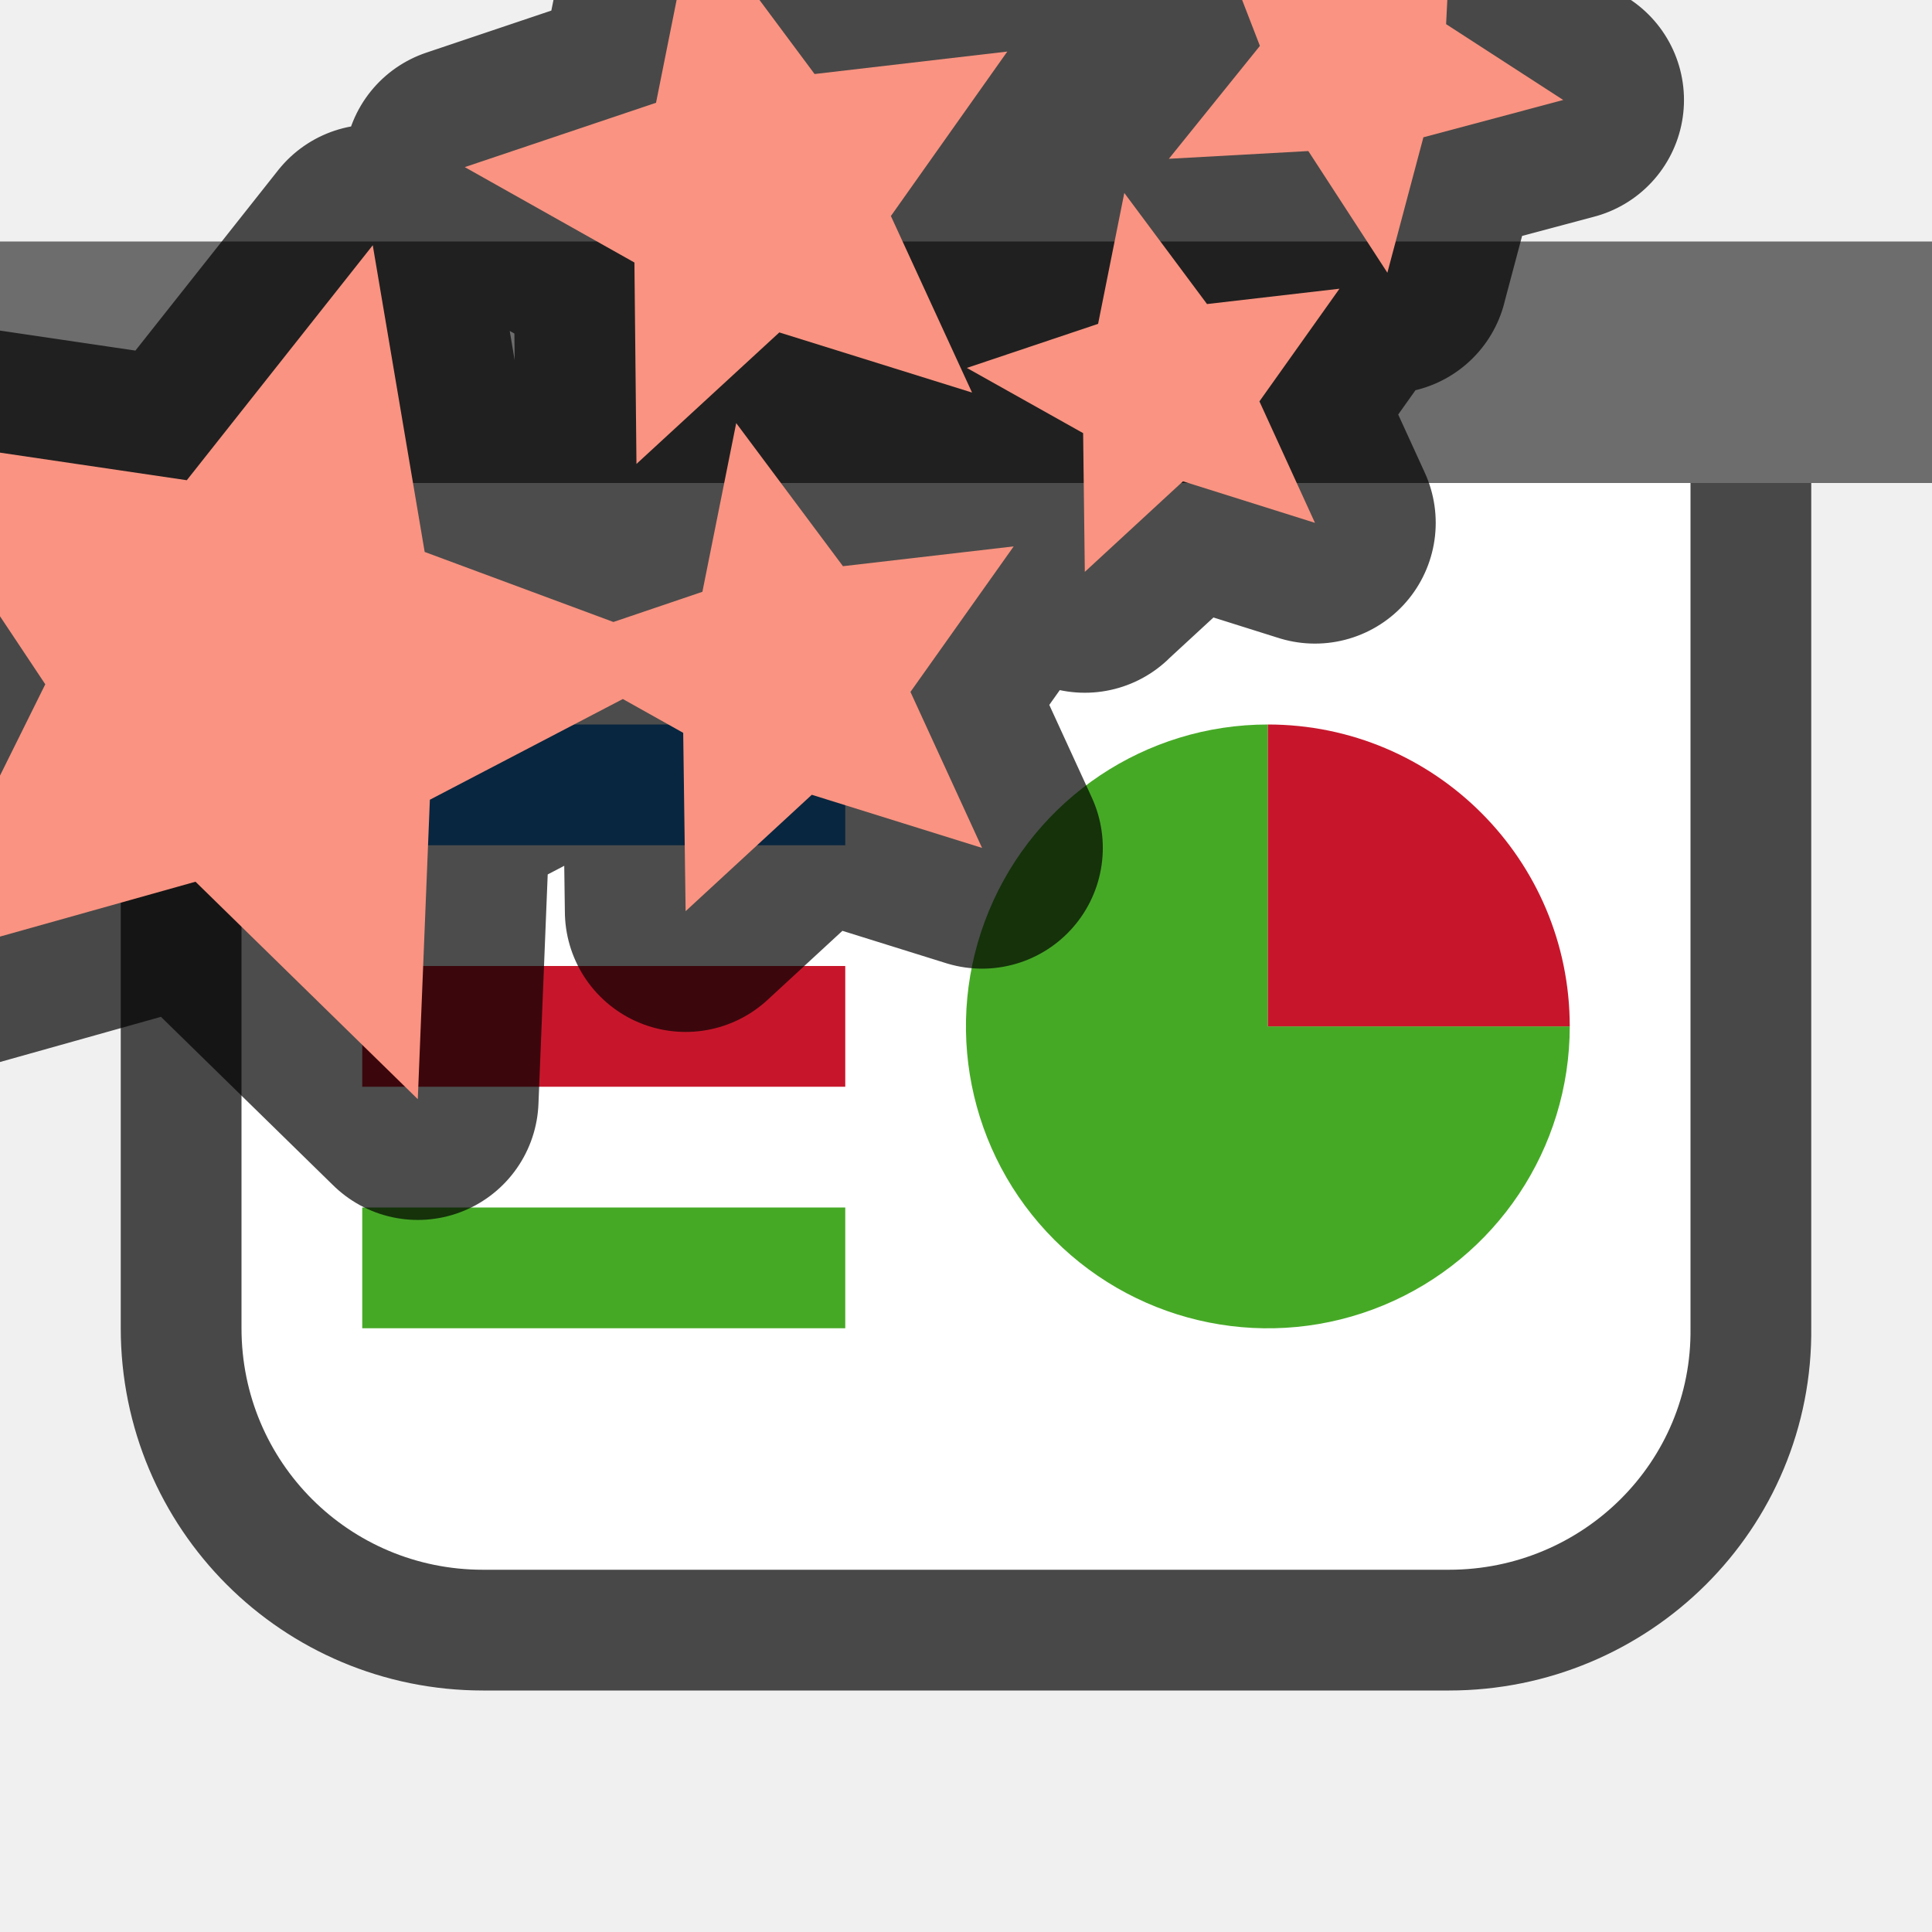
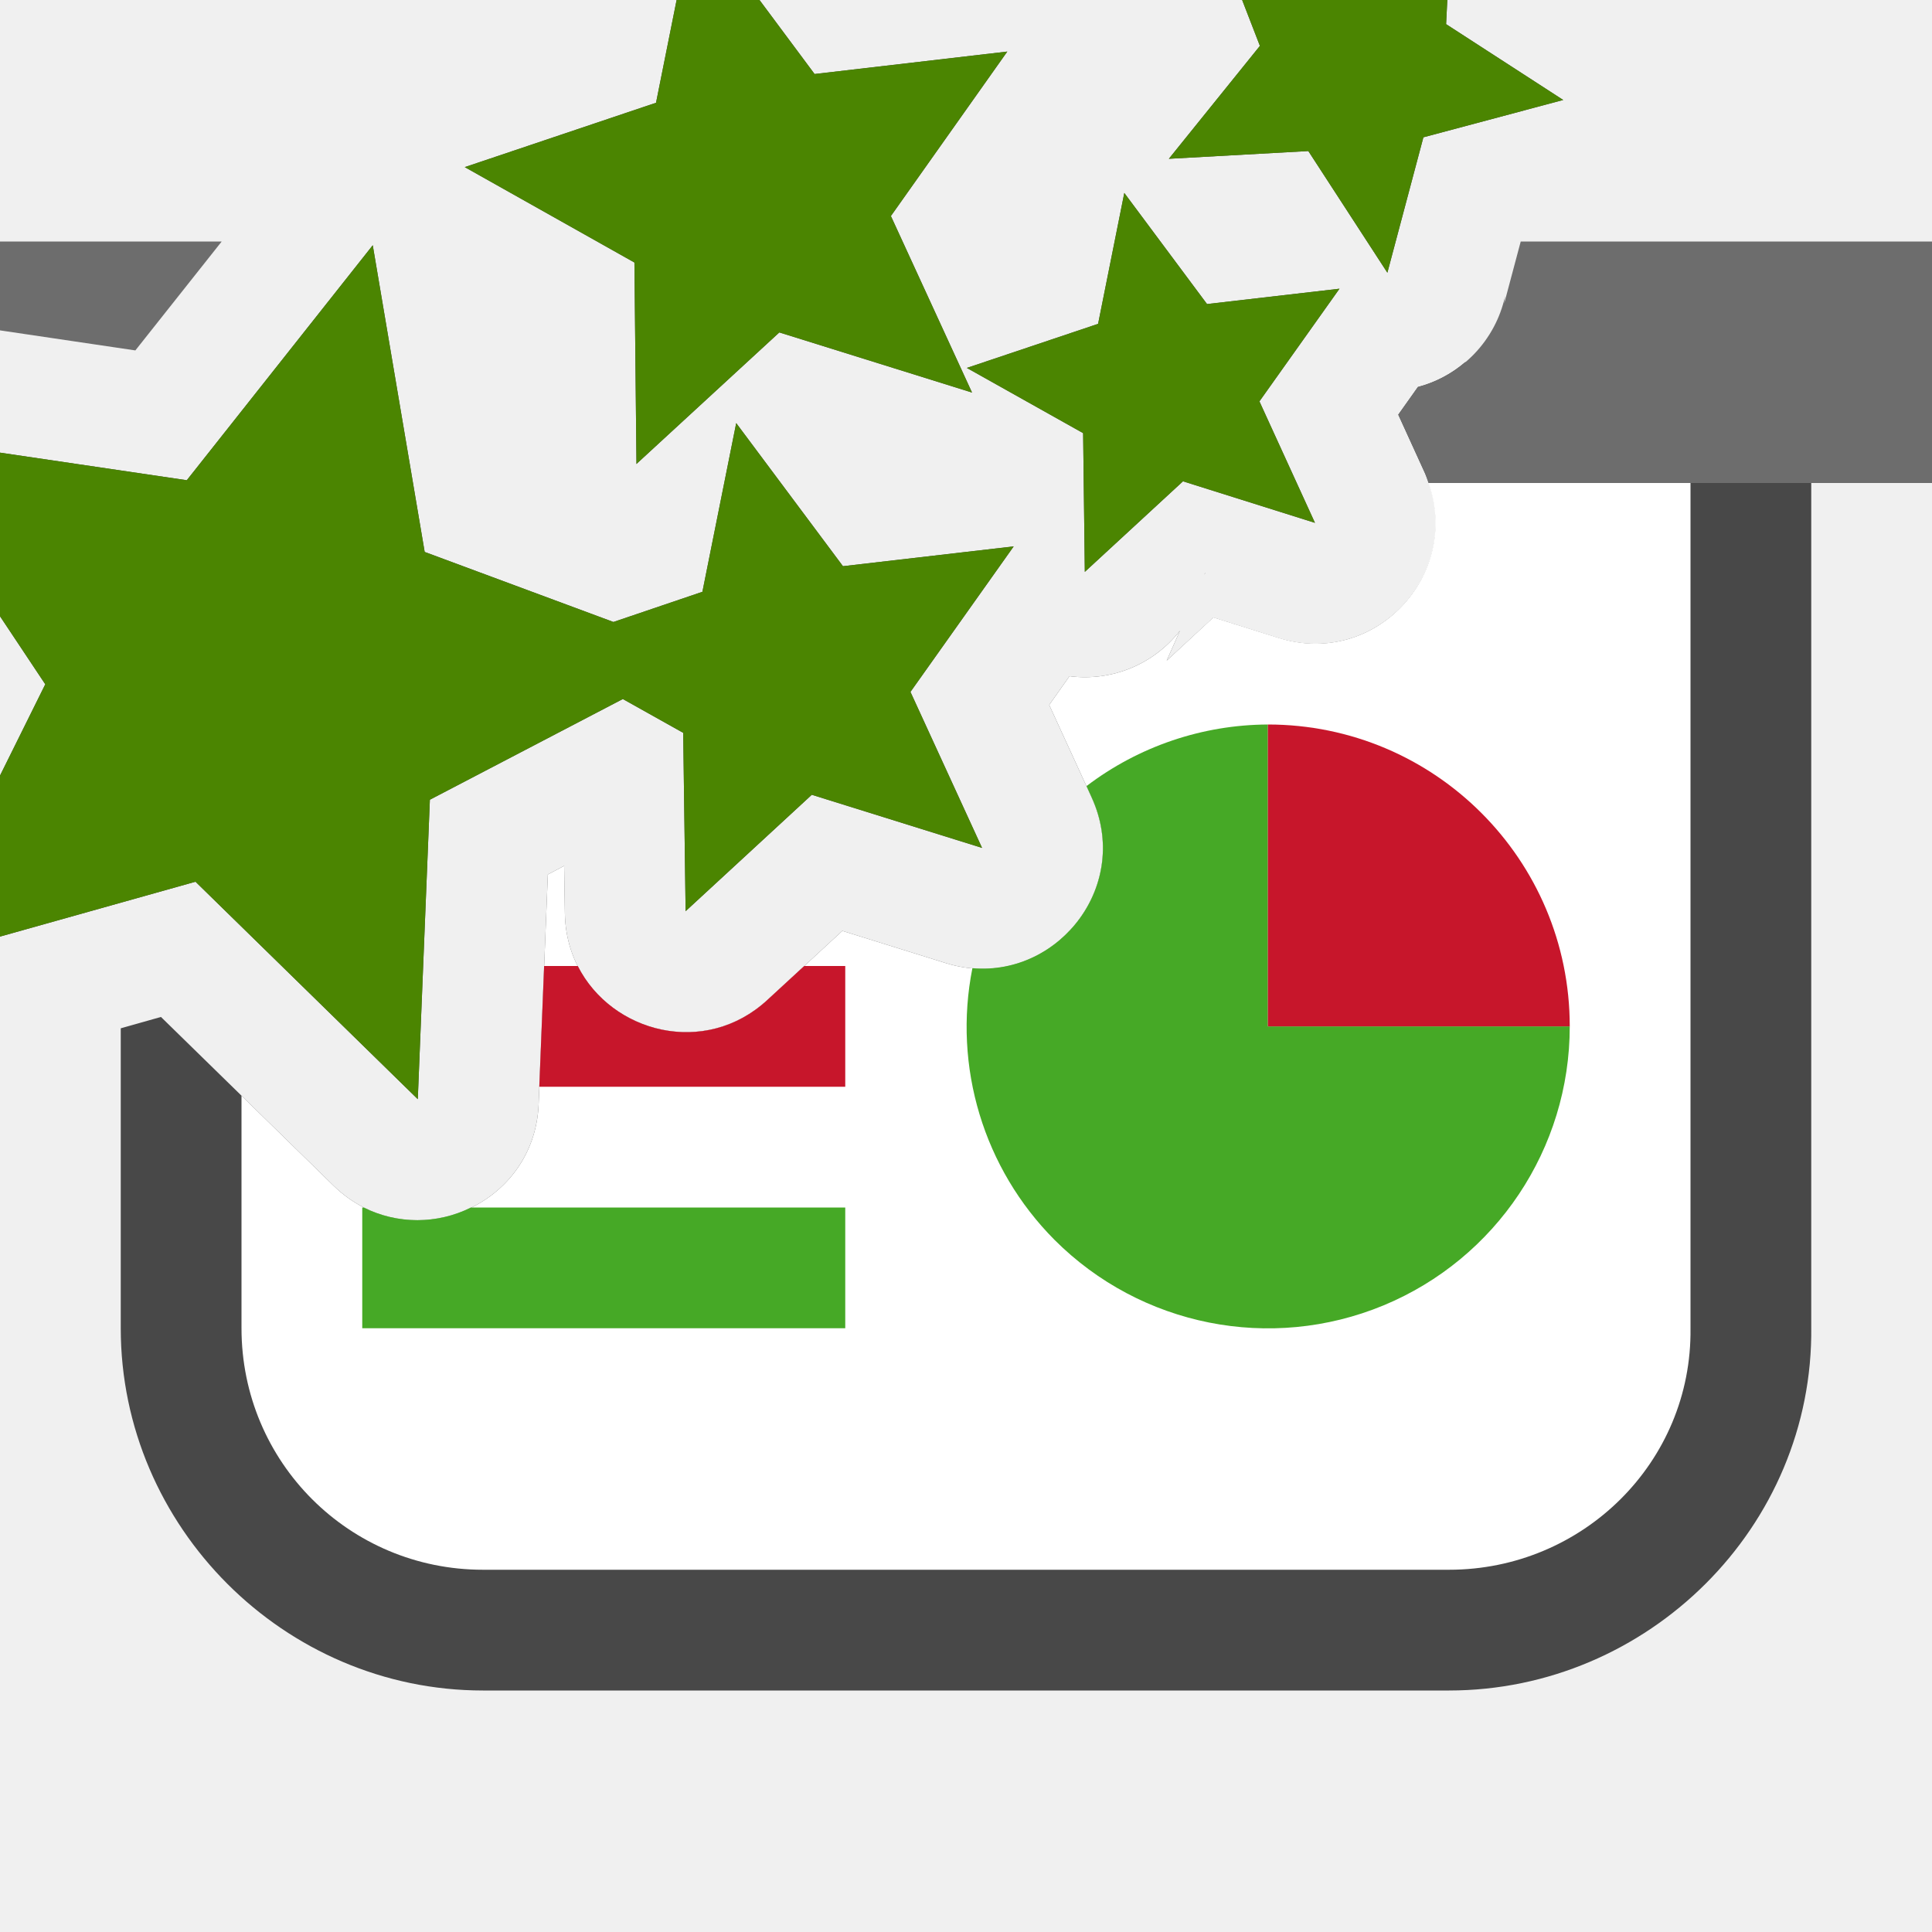
- <svg xmlns="http://www.w3.org/2000/svg" viewBox="0 0 16 16">/&gt;<path d="M2 4v7c0 1.108.892 2 2 2h8c1.108 0 2.014-.892 2-2V4z" style="opacity:.7;fill:#000;fill-opacity:1;fill-rule:evenodd;stroke:#000;stroke-width:2;stroke-linecap:butt;stroke-linejoin:round;stroke-miterlimit:4;stroke-dasharray:none;stroke-opacity:1" />
-   <path style="opacity:1;fill:#6d6d6d;fill-opacity:1;fill-rule:evenodd;stroke:none;stroke-width:2;stroke-linecap:butt;stroke-linejoin:round;stroke-miterlimit:4;stroke-dasharray:none;stroke-opacity:1" d="M0 2h16v2H0z" />
-   <path style="opacity:1;fill:#fff;fill-opacity:1;fill-rule:evenodd;stroke:none;stroke-width:2;stroke-linecap:butt;stroke-linejoin:round;stroke-miterlimit:4;stroke-dasharray:none;stroke-opacity:1" d="M2 4v7c0 1.108.892 2 2 2h8c1.108 0 2.014-.892 2-2V4z" />
-   <path style="opacity:1;fill:#46a926;fill-opacity:1;fill-rule:evenodd;stroke:none;stroke-width:2;stroke-linecap:butt;stroke-linejoin:round;stroke-miterlimit:4;stroke-dasharray:none;stroke-opacity:1" d="M13 8.5a2.5 2.5 0 0 1-1.543 2.31 2.5 2.5 0 0 1-2.725-.542 2.5 2.5 0 0 1-.542-2.725A2.5 2.5 0 0 1 10.5 6v2.5z" />
-   <path style="opacity:1;fill:#1a7fd4;fill-opacity:1;fill-rule:evenodd;stroke:none;stroke-width:2.309;stroke-linecap:butt;stroke-linejoin:round;stroke-miterlimit:4;stroke-dasharray:none;stroke-opacity:1" d="M3 6h4v1H3z" />
-   <path style="opacity:1;fill:#c7162b;fill-opacity:1;fill-rule:evenodd;stroke:none;stroke-width:2.309;stroke-linecap:butt;stroke-linejoin:round;stroke-miterlimit:4;stroke-dasharray:none;stroke-opacity:1" d="M3 8h4v1H3z" />
-   <path style="opacity:1;fill:#46a926;fill-opacity:1;fill-rule:evenodd;stroke:none;stroke-width:2.309;stroke-linecap:butt;stroke-linejoin:round;stroke-miterlimit:4;stroke-dasharray:none;stroke-opacity:1" d="M3 10h4v1H3z" />
+ <svg xmlns="http://www.w3.org/2000/svg" viewBox="0 0 16 16">/&gt;<path style="color:#000;opacity:.7;fill:#000;fill-rule:evenodd;stroke-width:2;stroke-linejoin:round;-inkscape-stroke:none" d="M12.133 3a.994.994 0 0 1-.39.205l-.163.229.219.48c.359.787-.384 1.628-1.21 1.37l-.54-.17-.387.357.11-.248a.996.996 0 0 1-.915.377l-.168.238.352.767c.359.786-.38 1.627-1.205 1.372l-.86-.268-.62.572c-.636.586-1.666.144-1.678-.72l-.006-.39-.135.071-.076 1.9c-.034.868-1.08 1.283-1.7.676L1.333 8.422 1 8.516V11c0 1.645 1.355 3 3 3h8c1.645 0 3.02-1.352 3-3.012V4a1 1 0 0 0-1-1h-1.867zM9.979 4.742l-.004.018.005-.014-.001-.004z" />
+   <path style="opacity:1;fill:#6d6d6d;fill-opacity:1;fill-rule:evenodd;stroke:none;stroke-width:2;stroke-linecap:butt;stroke-linejoin:round;stroke-miterlimit:4;stroke-dasharray:none;stroke-opacity:1" d="M0 2v.736l1.121.166L1.836 2H0zm12.594 0-.137.514.008-.063a.999.999 0 0 1-.723.754l-.162.229.219.48c.013.029.02.057.031.086H16V2h-3.406z" />
+   <path style="opacity:1;fill:#fff;fill-opacity:1;fill-rule:evenodd;stroke:none;stroke-width:2;stroke-linecap:butt;stroke-linejoin:round;stroke-miterlimit:4;stroke-dasharray:none;stroke-opacity:1" d="M11.83 4c.27.761-.444 1.532-1.24 1.283l-.541-.17-.387.358.11-.248a.996.996 0 0 1-.915.377l-.168.238.352.767c.359.786-.38 1.627-1.205 1.372l-.86-.268-.62.572c-.636.586-1.666.144-1.678-.72l-.006-.39-.135.071-.076 1.9c-.034.868-1.08 1.283-1.7.676L2 9.074V11c0 1.108.892 2 2 2h8c1.108 0 2.014-.892 2-2V4h-2.17zm-1.851.742-.004.018.005-.014-.001-.004z" />
+   <path style="opacity:1;fill:#46a926;fill-opacity:1;fill-rule:evenodd;stroke:none;stroke-width:2;stroke-linecap:butt;stroke-linejoin:round;stroke-miterlimit:4;stroke-dasharray:none;stroke-opacity:1" d="M10.5 6a2.5 2.5 0 0 0-1.502.51l.043.095c.327.716-.258 1.476-.988 1.413a2.5 2.5 0 0 0 .68 2.25 2.5 2.5 0 0 0 2.724.543A2.5 2.5 0 0 0 13 8.5h-2.5V6z" />
+   <path style="opacity:1;fill:#c7162b;fill-opacity:1;fill-rule:evenodd;stroke:none;stroke-width:2.309;stroke-linecap:butt;stroke-linejoin:round;stroke-miterlimit:4;stroke-dasharray:none;stroke-opacity:1" d="m4.506 8-.04 1H7V8h-.34l-.305.281c-.515.476-1.289.274-1.57-.281h-.28z" />
+   <path style="opacity:1;fill:#46a926;fill-opacity:1;fill-rule:evenodd;stroke:none;stroke-width:2.309;stroke-linecap:butt;stroke-linejoin:round;stroke-miterlimit:4;stroke-dasharray:none;stroke-opacity:1" d="M3 10v1h4v-1H3.9a.994.994 0 0 1-.888 0H3z" />
  <path style="opacity:1;fill:#c7162b;fill-opacity:1;fill-rule:evenodd;stroke:none;stroke-width:2;stroke-linecap:butt;stroke-linejoin:round;stroke-miterlimit:4;stroke-dasharray:none;stroke-opacity:1" d="M6-10.5A2.5 2.5 0 0 1 8.5-13v2.5z" transform="rotate(90)" />
-   <path d="m3.46 9.103.1-2.48 1.598-.834.5.28.02 1.477 1.045-.964 1.41.44L7.54 5.73l.855-1.205-1.414.164-.884-1.185-.28 1.397-.737.25-1.563-.58-.43-2.54-1.54 1.946L-1 3.601.375 5.667-.768 7.972l2.387-.67zm5.524-4.367.813-.75 1.093.344-.46-1.006.663-.933-1.097.127-.685-.92-.217 1.084-1.087.365.963.54.014 1.15zM5.27 3.843l1.184-1.09 1.596.498-.672-1.462.964-1.362-1.596.186-.997-1.34L5.433.851l-1.584.533 1.405.79.017 1.67zm6.22-1.586.298-1.12 1.158-.309-.97-.628.06-1.2-.897.73-1.123-.43.418 1.08-.754.935 1.155-.064.655 1.008z" style="opacity:.7;fill:#000;fill-opacity:1;stroke:#000;stroke-width:2;stroke-linejoin:round;stroke-miterlimit:4;stroke-dasharray:none" />
-   <path style="fill:#fa9381;fill-opacity:1" d="m3.46 9.103.1-2.48 1.598-.834.5.28.02 1.477 1.045-.964 1.41.44L7.54 5.73l.855-1.205-1.414.164-.884-1.185-.28 1.397-.737.25-1.563-.58-.43-2.54-1.54 1.946L-1 3.601.375 5.667-.768 7.972l2.387-.67zm5.524-4.367.813-.75 1.093.344-.46-1.006.663-.933-1.097.127-.685-.92-.217 1.084-1.087.365.963.54.014 1.15zM5.27 3.843l1.184-1.09 1.596.498-.672-1.462.964-1.362-1.596.186-.997-1.34L5.433.851l-1.584.533 1.405.79.017 1.67zm6.22-1.586.298-1.12 1.158-.309-.97-.628.06-1.2-.897.73-1.123-.43.418 1.08-.754.935 1.155-.064.655 1.008z" />
+   <path style="color:#000;opacity:.7;fill:#000;stroke-width:2;stroke-linejoin:round;-inkscape-stroke:none" d="m3.46 9.103.1-2.48 1.598-.834.5.28.02 1.477 1.045-.964 1.41.44L7.54 5.73l.855-1.205-1.414.164-.884-1.185-.28 1.397-.737.25-1.563-.58-.43-2.54-1.54 1.946L-1 3.601.375 5.667-.768 7.972l2.387-.67zm5.524-4.367.813-.75 1.093.344-.46-1.006.663-.933-1.097.127-.685-.92-.217 1.084-1.087.365.963.54.014 1.15zM5.27 3.843l1.184-1.09 1.596.498-.672-1.462.964-1.362-1.596.186-.997-1.34L5.433.851l-1.584.533 1.405.79.017 1.67zm6.22-1.586.298-1.12 1.158-.309-.97-.628.06-1.2-.897.73-1.123-.43.418 1.08-.754.935 1.155-.064.655 1.008z" />
+   <path style="fill:#4B8501;fill-opacity:1" d="m3.46 9.103.1-2.48 1.598-.834.5.28.02 1.477 1.045-.964 1.41.44L7.54 5.73l.855-1.205-1.414.164-.884-1.185-.28 1.397-.737.25-1.563-.58-.43-2.54-1.54 1.946L-1 3.601.375 5.667-.768 7.972l2.387-.67zm5.524-4.367.813-.75 1.093.344-.46-1.006.663-.933-1.097.127-.685-.92-.217 1.084-1.087.365.963.54.014 1.15zM5.27 3.843l1.184-1.09 1.596.498-.672-1.462.964-1.362-1.596.186-.997-1.34L5.433.851l-1.584.533 1.405.79.017 1.67zm6.22-1.586.298-1.12 1.158-.309-.97-.628.06-1.2-.897.73-1.123-.43.418 1.08-.754.935 1.155-.064.655 1.008z" />
</svg>
